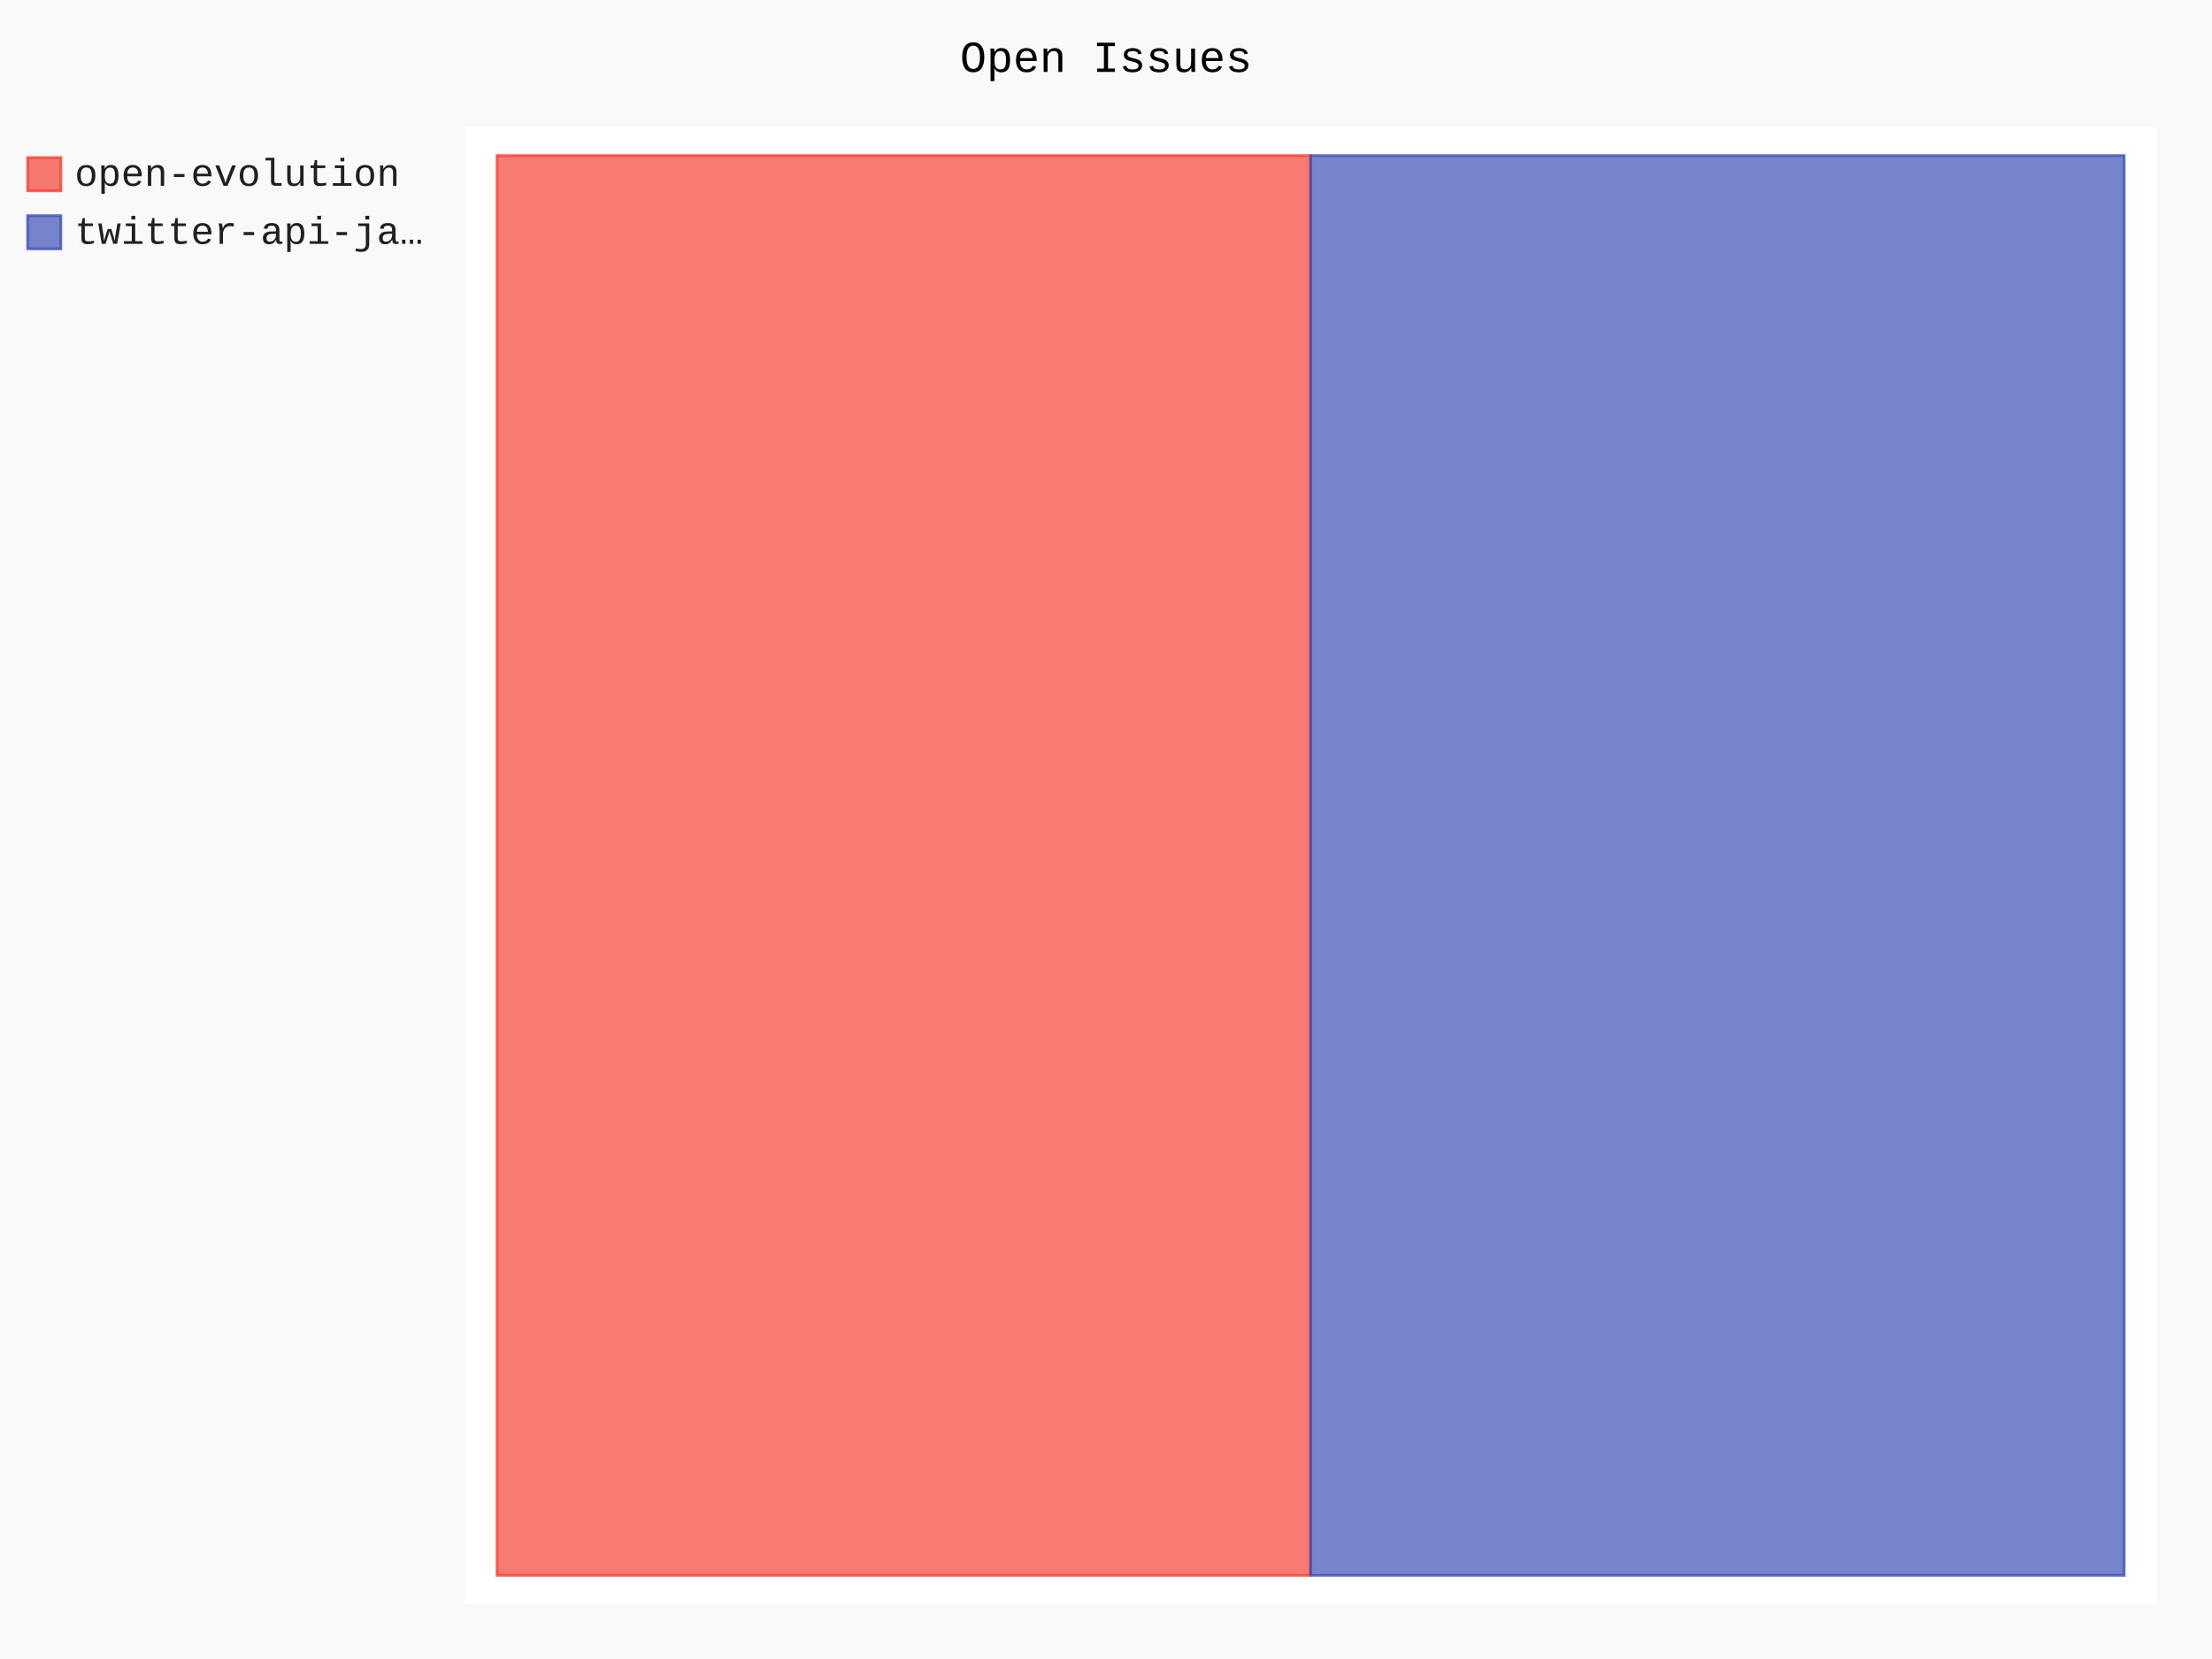
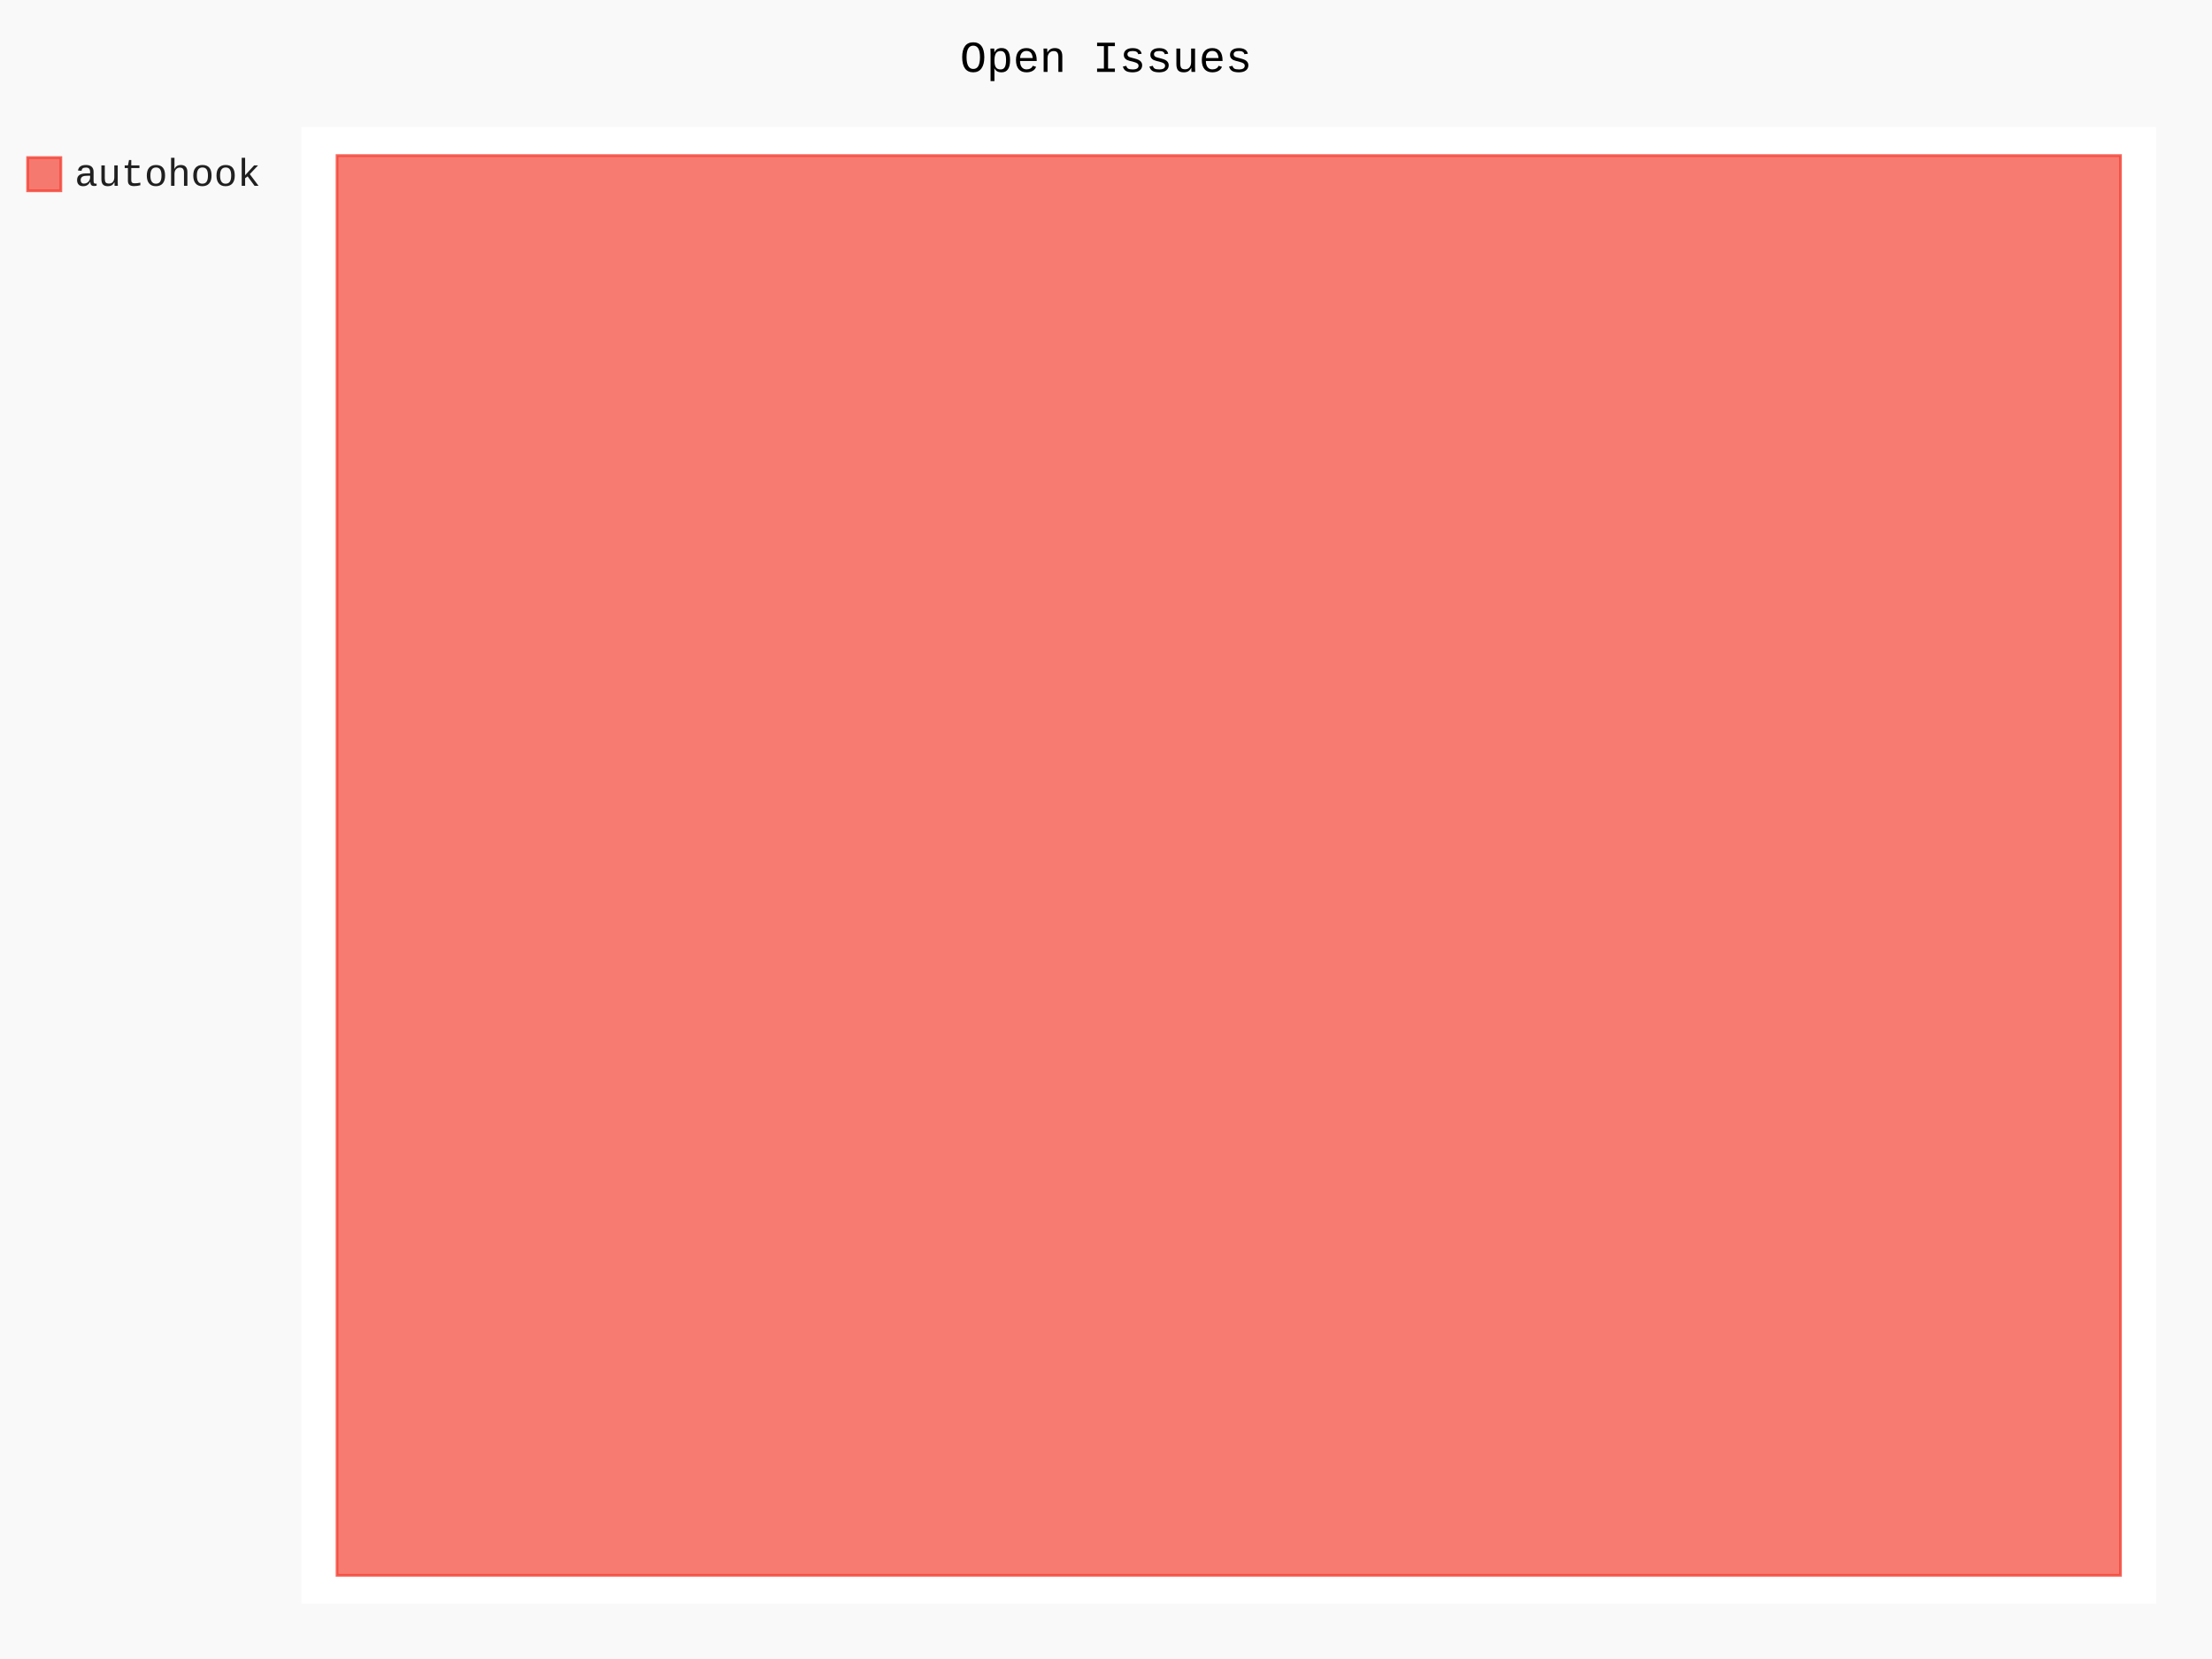
- <svg xmlns="http://www.w3.org/2000/svg" id="chart-68c25b6c-b511-48e2-84a9-10ce4d070ea7" class="pygal-chart" viewBox="0 0 800 600">
+ <svg xmlns="http://www.w3.org/2000/svg" id="chart-52106ffa-4120-457b-a4f6-cfc5858ecccc" class="pygal-chart" viewBox="0 0 800 600">
  <defs>
-     <style type="text/css">#chart-68c25b6c-b511-48e2-84a9-10ce4d070ea7{-webkit-user-select:none;-webkit-font-smoothing:antialiased;font-family:Consolas,"Liberation Mono",Menlo,Courier,monospace}#chart-68c25b6c-b511-48e2-84a9-10ce4d070ea7 .title{font-family:Consolas,"Liberation Mono",Menlo,Courier,monospace;font-size:16px}#chart-68c25b6c-b511-48e2-84a9-10ce4d070ea7 .legends .legend text{font-family:Consolas,"Liberation Mono",Menlo,Courier,monospace;font-size:14px}#chart-68c25b6c-b511-48e2-84a9-10ce4d070ea7 .axis text{font-family:Consolas,"Liberation Mono",Menlo,Courier,monospace;font-size:10px}#chart-68c25b6c-b511-48e2-84a9-10ce4d070ea7 .axis text.major{font-family:Consolas,"Liberation Mono",Menlo,Courier,monospace;font-size:10px}#chart-68c25b6c-b511-48e2-84a9-10ce4d070ea7 .text-overlay text.value{font-family:Consolas,"Liberation Mono",Menlo,Courier,monospace;font-size:16px}#chart-68c25b6c-b511-48e2-84a9-10ce4d070ea7 .text-overlay text.label{font-family:Consolas,"Liberation Mono",Menlo,Courier,monospace;font-size:10px}#chart-68c25b6c-b511-48e2-84a9-10ce4d070ea7 .tooltip{font-family:Consolas,"Liberation Mono",Menlo,Courier,monospace;font-size:14px}#chart-68c25b6c-b511-48e2-84a9-10ce4d070ea7 text.no_data{font-family:Consolas,"Liberation Mono",Menlo,Courier,monospace;font-size:64px}
- #chart-68c25b6c-b511-48e2-84a9-10ce4d070ea7{background-color:rgba(249,249,249,1)}#chart-68c25b6c-b511-48e2-84a9-10ce4d070ea7 path,#chart-68c25b6c-b511-48e2-84a9-10ce4d070ea7 line,#chart-68c25b6c-b511-48e2-84a9-10ce4d070ea7 rect,#chart-68c25b6c-b511-48e2-84a9-10ce4d070ea7 circle{-webkit-transition:150ms;-moz-transition:150ms;transition:150ms}#chart-68c25b6c-b511-48e2-84a9-10ce4d070ea7 .graph &gt; .background{fill:rgba(249,249,249,1)}#chart-68c25b6c-b511-48e2-84a9-10ce4d070ea7 .plot &gt; .background{fill:rgba(255,255,255,1)}#chart-68c25b6c-b511-48e2-84a9-10ce4d070ea7 .graph{fill:rgba(0,0,0,.87)}#chart-68c25b6c-b511-48e2-84a9-10ce4d070ea7 text.no_data{fill:rgba(0,0,0,1)}#chart-68c25b6c-b511-48e2-84a9-10ce4d070ea7 .title{fill:rgba(0,0,0,1)}#chart-68c25b6c-b511-48e2-84a9-10ce4d070ea7 .legends .legend text{fill:rgba(0,0,0,.87)}#chart-68c25b6c-b511-48e2-84a9-10ce4d070ea7 .legends .legend:hover text{fill:rgba(0,0,0,1)}#chart-68c25b6c-b511-48e2-84a9-10ce4d070ea7 .axis .line{stroke:rgba(0,0,0,1)}#chart-68c25b6c-b511-48e2-84a9-10ce4d070ea7 .axis .guide.line{stroke:rgba(0,0,0,.54)}#chart-68c25b6c-b511-48e2-84a9-10ce4d070ea7 .axis .major.line{stroke:rgba(0,0,0,.87)}#chart-68c25b6c-b511-48e2-84a9-10ce4d070ea7 .axis text.major{fill:rgba(0,0,0,1)}#chart-68c25b6c-b511-48e2-84a9-10ce4d070ea7 .axis.y .guides:hover .guide.line,#chart-68c25b6c-b511-48e2-84a9-10ce4d070ea7 .line-graph .axis.x .guides:hover .guide.line,#chart-68c25b6c-b511-48e2-84a9-10ce4d070ea7 .stackedline-graph .axis.x .guides:hover .guide.line,#chart-68c25b6c-b511-48e2-84a9-10ce4d070ea7 .xy-graph .axis.x .guides:hover .guide.line{stroke:rgba(0,0,0,1)}#chart-68c25b6c-b511-48e2-84a9-10ce4d070ea7 .axis .guides:hover text{fill:rgba(0,0,0,1)}#chart-68c25b6c-b511-48e2-84a9-10ce4d070ea7 .reactive{fill-opacity:.7;stroke-opacity:.8;stroke-width:1}#chart-68c25b6c-b511-48e2-84a9-10ce4d070ea7 .ci{stroke:rgba(0,0,0,.87)}#chart-68c25b6c-b511-48e2-84a9-10ce4d070ea7 .reactive.active,#chart-68c25b6c-b511-48e2-84a9-10ce4d070ea7 .active .reactive{fill-opacity:.8;stroke-opacity:.9;stroke-width:4}#chart-68c25b6c-b511-48e2-84a9-10ce4d070ea7 .ci .reactive.active{stroke-width:1.5}#chart-68c25b6c-b511-48e2-84a9-10ce4d070ea7 .series text{fill:rgba(0,0,0,1)}#chart-68c25b6c-b511-48e2-84a9-10ce4d070ea7 .tooltip rect{fill:rgba(255,255,255,1);stroke:rgba(0,0,0,1);-webkit-transition:opacity 150ms;-moz-transition:opacity 150ms;transition:opacity 150ms}#chart-68c25b6c-b511-48e2-84a9-10ce4d070ea7 .tooltip .label{fill:rgba(0,0,0,.87)}#chart-68c25b6c-b511-48e2-84a9-10ce4d070ea7 .tooltip .label{fill:rgba(0,0,0,.87)}#chart-68c25b6c-b511-48e2-84a9-10ce4d070ea7 .tooltip .legend{font-size:.8em;fill:rgba(0,0,0,.54)}#chart-68c25b6c-b511-48e2-84a9-10ce4d070ea7 .tooltip .x_label{font-size:.6em;fill:rgba(0,0,0,1)}#chart-68c25b6c-b511-48e2-84a9-10ce4d070ea7 .tooltip .xlink{font-size:.5em;text-decoration:underline}#chart-68c25b6c-b511-48e2-84a9-10ce4d070ea7 .tooltip .value{font-size:1.5em}#chart-68c25b6c-b511-48e2-84a9-10ce4d070ea7 .bound{font-size:.5em}#chart-68c25b6c-b511-48e2-84a9-10ce4d070ea7 .max-value{font-size:.75em;fill:rgba(0,0,0,.54)}#chart-68c25b6c-b511-48e2-84a9-10ce4d070ea7 .map-element{fill:rgba(255,255,255,1);stroke:rgba(0,0,0,.54) !important}#chart-68c25b6c-b511-48e2-84a9-10ce4d070ea7 .map-element .reactive{fill-opacity:inherit;stroke-opacity:inherit}#chart-68c25b6c-b511-48e2-84a9-10ce4d070ea7 .color-0,#chart-68c25b6c-b511-48e2-84a9-10ce4d070ea7 .color-0 a:visited{stroke:#F44336;fill:#F44336}#chart-68c25b6c-b511-48e2-84a9-10ce4d070ea7 .color-1,#chart-68c25b6c-b511-48e2-84a9-10ce4d070ea7 .color-1 a:visited{stroke:#3F51B5;fill:#3F51B5}#chart-68c25b6c-b511-48e2-84a9-10ce4d070ea7 .text-overlay .color-0 text{fill:black}#chart-68c25b6c-b511-48e2-84a9-10ce4d070ea7 .text-overlay .color-1 text{fill:black}
- #chart-68c25b6c-b511-48e2-84a9-10ce4d070ea7 text.no_data{text-anchor:middle}#chart-68c25b6c-b511-48e2-84a9-10ce4d070ea7 .guide.line{fill:none}#chart-68c25b6c-b511-48e2-84a9-10ce4d070ea7 .centered{text-anchor:middle}#chart-68c25b6c-b511-48e2-84a9-10ce4d070ea7 .title{text-anchor:middle}#chart-68c25b6c-b511-48e2-84a9-10ce4d070ea7 .legends .legend text{fill-opacity:1}#chart-68c25b6c-b511-48e2-84a9-10ce4d070ea7 .axis.x text{text-anchor:middle}#chart-68c25b6c-b511-48e2-84a9-10ce4d070ea7 .axis.x:not(.web) text[transform]{text-anchor:start}#chart-68c25b6c-b511-48e2-84a9-10ce4d070ea7 .axis.x:not(.web) text[transform].backwards{text-anchor:end}#chart-68c25b6c-b511-48e2-84a9-10ce4d070ea7 .axis.y text{text-anchor:end}#chart-68c25b6c-b511-48e2-84a9-10ce4d070ea7 .axis.y text[transform].backwards{text-anchor:start}#chart-68c25b6c-b511-48e2-84a9-10ce4d070ea7 .axis.y2 text{text-anchor:start}#chart-68c25b6c-b511-48e2-84a9-10ce4d070ea7 .axis.y2 text[transform].backwards{text-anchor:end}#chart-68c25b6c-b511-48e2-84a9-10ce4d070ea7 .axis .guide.line{stroke-dasharray:4,4;stroke:black}#chart-68c25b6c-b511-48e2-84a9-10ce4d070ea7 .axis .major.guide.line{stroke-dasharray:6,6;stroke:black}#chart-68c25b6c-b511-48e2-84a9-10ce4d070ea7 .horizontal .axis.y .guide.line,#chart-68c25b6c-b511-48e2-84a9-10ce4d070ea7 .horizontal .axis.y2 .guide.line,#chart-68c25b6c-b511-48e2-84a9-10ce4d070ea7 .vertical .axis.x .guide.line{opacity:0}#chart-68c25b6c-b511-48e2-84a9-10ce4d070ea7 .horizontal .axis.always_show .guide.line,#chart-68c25b6c-b511-48e2-84a9-10ce4d070ea7 .vertical .axis.always_show .guide.line{opacity:1 !important}#chart-68c25b6c-b511-48e2-84a9-10ce4d070ea7 .axis.y .guides:hover .guide.line,#chart-68c25b6c-b511-48e2-84a9-10ce4d070ea7 .axis.y2 .guides:hover .guide.line,#chart-68c25b6c-b511-48e2-84a9-10ce4d070ea7 .axis.x .guides:hover .guide.line{opacity:1}#chart-68c25b6c-b511-48e2-84a9-10ce4d070ea7 .axis .guides:hover text{opacity:1}#chart-68c25b6c-b511-48e2-84a9-10ce4d070ea7 .nofill{fill:none}#chart-68c25b6c-b511-48e2-84a9-10ce4d070ea7 .subtle-fill{fill-opacity:.2}#chart-68c25b6c-b511-48e2-84a9-10ce4d070ea7 .dot{stroke-width:1px;fill-opacity:1;stroke-opacity:1}#chart-68c25b6c-b511-48e2-84a9-10ce4d070ea7 .dot.active{stroke-width:5px}#chart-68c25b6c-b511-48e2-84a9-10ce4d070ea7 .dot.negative{fill:transparent}#chart-68c25b6c-b511-48e2-84a9-10ce4d070ea7 text,#chart-68c25b6c-b511-48e2-84a9-10ce4d070ea7 tspan{stroke:none !important}#chart-68c25b6c-b511-48e2-84a9-10ce4d070ea7 .series text.active{opacity:1}#chart-68c25b6c-b511-48e2-84a9-10ce4d070ea7 .tooltip rect{fill-opacity:.95;stroke-width:.5}#chart-68c25b6c-b511-48e2-84a9-10ce4d070ea7 .tooltip text{fill-opacity:1}#chart-68c25b6c-b511-48e2-84a9-10ce4d070ea7 .showable{visibility:hidden}#chart-68c25b6c-b511-48e2-84a9-10ce4d070ea7 .showable.shown{visibility:visible}#chart-68c25b6c-b511-48e2-84a9-10ce4d070ea7 .gauge-background{fill:rgba(229,229,229,1);stroke:none}#chart-68c25b6c-b511-48e2-84a9-10ce4d070ea7 .bg-lines{stroke:rgba(249,249,249,1);stroke-width:2px}</style>
+     <style type="text/css">#chart-52106ffa-4120-457b-a4f6-cfc5858ecccc{-webkit-user-select:none;-webkit-font-smoothing:antialiased;font-family:Consolas,"Liberation Mono",Menlo,Courier,monospace}#chart-52106ffa-4120-457b-a4f6-cfc5858ecccc .title{font-family:Consolas,"Liberation Mono",Menlo,Courier,monospace;font-size:16px}#chart-52106ffa-4120-457b-a4f6-cfc5858ecccc .legends .legend text{font-family:Consolas,"Liberation Mono",Menlo,Courier,monospace;font-size:14px}#chart-52106ffa-4120-457b-a4f6-cfc5858ecccc .axis text{font-family:Consolas,"Liberation Mono",Menlo,Courier,monospace;font-size:10px}#chart-52106ffa-4120-457b-a4f6-cfc5858ecccc .axis text.major{font-family:Consolas,"Liberation Mono",Menlo,Courier,monospace;font-size:10px}#chart-52106ffa-4120-457b-a4f6-cfc5858ecccc .text-overlay text.value{font-family:Consolas,"Liberation Mono",Menlo,Courier,monospace;font-size:16px}#chart-52106ffa-4120-457b-a4f6-cfc5858ecccc .text-overlay text.label{font-family:Consolas,"Liberation Mono",Menlo,Courier,monospace;font-size:10px}#chart-52106ffa-4120-457b-a4f6-cfc5858ecccc .tooltip{font-family:Consolas,"Liberation Mono",Menlo,Courier,monospace;font-size:14px}#chart-52106ffa-4120-457b-a4f6-cfc5858ecccc text.no_data{font-family:Consolas,"Liberation Mono",Menlo,Courier,monospace;font-size:64px}
+ #chart-52106ffa-4120-457b-a4f6-cfc5858ecccc{background-color:rgba(249,249,249,1)}#chart-52106ffa-4120-457b-a4f6-cfc5858ecccc path,#chart-52106ffa-4120-457b-a4f6-cfc5858ecccc line,#chart-52106ffa-4120-457b-a4f6-cfc5858ecccc rect,#chart-52106ffa-4120-457b-a4f6-cfc5858ecccc circle{-webkit-transition:150ms;-moz-transition:150ms;transition:150ms}#chart-52106ffa-4120-457b-a4f6-cfc5858ecccc .graph &gt; .background{fill:rgba(249,249,249,1)}#chart-52106ffa-4120-457b-a4f6-cfc5858ecccc .plot &gt; .background{fill:rgba(255,255,255,1)}#chart-52106ffa-4120-457b-a4f6-cfc5858ecccc .graph{fill:rgba(0,0,0,.87)}#chart-52106ffa-4120-457b-a4f6-cfc5858ecccc text.no_data{fill:rgba(0,0,0,1)}#chart-52106ffa-4120-457b-a4f6-cfc5858ecccc .title{fill:rgba(0,0,0,1)}#chart-52106ffa-4120-457b-a4f6-cfc5858ecccc .legends .legend text{fill:rgba(0,0,0,.87)}#chart-52106ffa-4120-457b-a4f6-cfc5858ecccc .legends .legend:hover text{fill:rgba(0,0,0,1)}#chart-52106ffa-4120-457b-a4f6-cfc5858ecccc .axis .line{stroke:rgba(0,0,0,1)}#chart-52106ffa-4120-457b-a4f6-cfc5858ecccc .axis .guide.line{stroke:rgba(0,0,0,.54)}#chart-52106ffa-4120-457b-a4f6-cfc5858ecccc .axis .major.line{stroke:rgba(0,0,0,.87)}#chart-52106ffa-4120-457b-a4f6-cfc5858ecccc .axis text.major{fill:rgba(0,0,0,1)}#chart-52106ffa-4120-457b-a4f6-cfc5858ecccc .axis.y .guides:hover .guide.line,#chart-52106ffa-4120-457b-a4f6-cfc5858ecccc .line-graph .axis.x .guides:hover .guide.line,#chart-52106ffa-4120-457b-a4f6-cfc5858ecccc .stackedline-graph .axis.x .guides:hover .guide.line,#chart-52106ffa-4120-457b-a4f6-cfc5858ecccc .xy-graph .axis.x .guides:hover .guide.line{stroke:rgba(0,0,0,1)}#chart-52106ffa-4120-457b-a4f6-cfc5858ecccc .axis .guides:hover text{fill:rgba(0,0,0,1)}#chart-52106ffa-4120-457b-a4f6-cfc5858ecccc .reactive{fill-opacity:.7;stroke-opacity:.8;stroke-width:1}#chart-52106ffa-4120-457b-a4f6-cfc5858ecccc .ci{stroke:rgba(0,0,0,.87)}#chart-52106ffa-4120-457b-a4f6-cfc5858ecccc .reactive.active,#chart-52106ffa-4120-457b-a4f6-cfc5858ecccc .active .reactive{fill-opacity:.8;stroke-opacity:.9;stroke-width:4}#chart-52106ffa-4120-457b-a4f6-cfc5858ecccc .ci .reactive.active{stroke-width:1.5}#chart-52106ffa-4120-457b-a4f6-cfc5858ecccc .series text{fill:rgba(0,0,0,1)}#chart-52106ffa-4120-457b-a4f6-cfc5858ecccc .tooltip rect{fill:rgba(255,255,255,1);stroke:rgba(0,0,0,1);-webkit-transition:opacity 150ms;-moz-transition:opacity 150ms;transition:opacity 150ms}#chart-52106ffa-4120-457b-a4f6-cfc5858ecccc .tooltip .label{fill:rgba(0,0,0,.87)}#chart-52106ffa-4120-457b-a4f6-cfc5858ecccc .tooltip .label{fill:rgba(0,0,0,.87)}#chart-52106ffa-4120-457b-a4f6-cfc5858ecccc .tooltip .legend{font-size:.8em;fill:rgba(0,0,0,.54)}#chart-52106ffa-4120-457b-a4f6-cfc5858ecccc .tooltip .x_label{font-size:.6em;fill:rgba(0,0,0,1)}#chart-52106ffa-4120-457b-a4f6-cfc5858ecccc .tooltip .xlink{font-size:.5em;text-decoration:underline}#chart-52106ffa-4120-457b-a4f6-cfc5858ecccc .tooltip .value{font-size:1.5em}#chart-52106ffa-4120-457b-a4f6-cfc5858ecccc .bound{font-size:.5em}#chart-52106ffa-4120-457b-a4f6-cfc5858ecccc .max-value{font-size:.75em;fill:rgba(0,0,0,.54)}#chart-52106ffa-4120-457b-a4f6-cfc5858ecccc .map-element{fill:rgba(255,255,255,1);stroke:rgba(0,0,0,.54) !important}#chart-52106ffa-4120-457b-a4f6-cfc5858ecccc .map-element .reactive{fill-opacity:inherit;stroke-opacity:inherit}#chart-52106ffa-4120-457b-a4f6-cfc5858ecccc .color-0,#chart-52106ffa-4120-457b-a4f6-cfc5858ecccc .color-0 a:visited{stroke:#F44336;fill:#F44336}#chart-52106ffa-4120-457b-a4f6-cfc5858ecccc .text-overlay .color-0 text{fill:black}
+ #chart-52106ffa-4120-457b-a4f6-cfc5858ecccc text.no_data{text-anchor:middle}#chart-52106ffa-4120-457b-a4f6-cfc5858ecccc .guide.line{fill:none}#chart-52106ffa-4120-457b-a4f6-cfc5858ecccc .centered{text-anchor:middle}#chart-52106ffa-4120-457b-a4f6-cfc5858ecccc .title{text-anchor:middle}#chart-52106ffa-4120-457b-a4f6-cfc5858ecccc .legends .legend text{fill-opacity:1}#chart-52106ffa-4120-457b-a4f6-cfc5858ecccc .axis.x text{text-anchor:middle}#chart-52106ffa-4120-457b-a4f6-cfc5858ecccc .axis.x:not(.web) text[transform]{text-anchor:start}#chart-52106ffa-4120-457b-a4f6-cfc5858ecccc .axis.x:not(.web) text[transform].backwards{text-anchor:end}#chart-52106ffa-4120-457b-a4f6-cfc5858ecccc .axis.y text{text-anchor:end}#chart-52106ffa-4120-457b-a4f6-cfc5858ecccc .axis.y text[transform].backwards{text-anchor:start}#chart-52106ffa-4120-457b-a4f6-cfc5858ecccc .axis.y2 text{text-anchor:start}#chart-52106ffa-4120-457b-a4f6-cfc5858ecccc .axis.y2 text[transform].backwards{text-anchor:end}#chart-52106ffa-4120-457b-a4f6-cfc5858ecccc .axis .guide.line{stroke-dasharray:4,4;stroke:black}#chart-52106ffa-4120-457b-a4f6-cfc5858ecccc .axis .major.guide.line{stroke-dasharray:6,6;stroke:black}#chart-52106ffa-4120-457b-a4f6-cfc5858ecccc .horizontal .axis.y .guide.line,#chart-52106ffa-4120-457b-a4f6-cfc5858ecccc .horizontal .axis.y2 .guide.line,#chart-52106ffa-4120-457b-a4f6-cfc5858ecccc .vertical .axis.x .guide.line{opacity:0}#chart-52106ffa-4120-457b-a4f6-cfc5858ecccc .horizontal .axis.always_show .guide.line,#chart-52106ffa-4120-457b-a4f6-cfc5858ecccc .vertical .axis.always_show .guide.line{opacity:1 !important}#chart-52106ffa-4120-457b-a4f6-cfc5858ecccc .axis.y .guides:hover .guide.line,#chart-52106ffa-4120-457b-a4f6-cfc5858ecccc .axis.y2 .guides:hover .guide.line,#chart-52106ffa-4120-457b-a4f6-cfc5858ecccc .axis.x .guides:hover .guide.line{opacity:1}#chart-52106ffa-4120-457b-a4f6-cfc5858ecccc .axis .guides:hover text{opacity:1}#chart-52106ffa-4120-457b-a4f6-cfc5858ecccc .nofill{fill:none}#chart-52106ffa-4120-457b-a4f6-cfc5858ecccc .subtle-fill{fill-opacity:.2}#chart-52106ffa-4120-457b-a4f6-cfc5858ecccc .dot{stroke-width:1px;fill-opacity:1;stroke-opacity:1}#chart-52106ffa-4120-457b-a4f6-cfc5858ecccc .dot.active{stroke-width:5px}#chart-52106ffa-4120-457b-a4f6-cfc5858ecccc .dot.negative{fill:transparent}#chart-52106ffa-4120-457b-a4f6-cfc5858ecccc text,#chart-52106ffa-4120-457b-a4f6-cfc5858ecccc tspan{stroke:none !important}#chart-52106ffa-4120-457b-a4f6-cfc5858ecccc .series text.active{opacity:1}#chart-52106ffa-4120-457b-a4f6-cfc5858ecccc .tooltip rect{fill-opacity:.95;stroke-width:.5}#chart-52106ffa-4120-457b-a4f6-cfc5858ecccc .tooltip text{fill-opacity:1}#chart-52106ffa-4120-457b-a4f6-cfc5858ecccc .showable{visibility:hidden}#chart-52106ffa-4120-457b-a4f6-cfc5858ecccc .showable.shown{visibility:visible}#chart-52106ffa-4120-457b-a4f6-cfc5858ecccc .gauge-background{fill:rgba(229,229,229,1);stroke:none}#chart-52106ffa-4120-457b-a4f6-cfc5858ecccc .bg-lines{stroke:rgba(249,249,249,1);stroke-width:2px}</style>
  </defs>
  <g class="graph treemap-graph vertical">
    <rect x="0" y="0" width="800" height="600" class="background" />
-     <g transform="translate(168, 46)" class="plot">
-       <rect x="0" y="0" width="612.0" height="534" class="background" />
+     <g transform="translate(109, 46)" class="plot">
+       <rect x="0" y="0" width="670.8" height="534" class="background" />
      <g class="series serie-0 color-0">
        <g class="rects">
          <g class="rect">
-             <rect x="11.769" y="10.269" width="294.231" height="513.462" class="rect reactive tooltip-trigger" />
-           </g>
-         </g>
-       </g>
-       <g class="series serie-1 color-1">
-         <g class="rects">
-           <g class="rect">
-             <rect x="306.0" y="10.269" width="294.231" height="513.462" class="rect reactive tooltip-trigger" />
+             <rect x="12.9" y="10.269" width="645.0" height="513.462" class="rect reactive tooltip-trigger" />
          </g>
        </g>
      </g>
    </g>
    <g class="titles">
      <text x="400.0" y="26" class="title plot_title">Open Issues</text>
    </g>
-     <g transform="translate(168, 46)" class="plot overlay">
+     <g transform="translate(109, 46)" class="plot overlay">
      <g class="series serie-0 color-0" />
-       <g class="series serie-1 color-1" />
    </g>
-     <g transform="translate(168, 46)" class="plot text-overlay">
+     <g transform="translate(109, 46)" class="plot text-overlay">
      <g class="series serie-0 color-0" />
-       <g class="series serie-1 color-1" />
    </g>
-     <g transform="translate(168, 46)" class="plot tooltip-overlay">
+     <g transform="translate(109, 46)" class="plot tooltip-overlay">
      <g transform="translate(0 0)" style="opacity: 0" class="tooltip">
        <rect rx="0" ry="0" width="0" height="0" class="tooltip-box" />
        <g class="text" />
      </g>
    </g>
    <g transform="translate(10, 56)" class="legends">
      <g id="activate-serie-0" class="legend reactive activate-serie">
        <rect x="0.0" y="1.0" width="12" height="12" class="color-0 reactive" />
-         <text x="17.0" y="11.2">open-evolution</text>
-       </g>
-       <g id="activate-serie-1" class="legend reactive activate-serie">
-         <rect x="0.0" y="22.0" width="12" height="12" class="color-1 reactive" />
-         <text x="17.0" y="32.2">twitter-api-ja…</text>
+         <text x="17.0" y="11.2">autohook</text>
      </g>
    </g>
    <g transform="translate(790, 56)" class="legends" />
  </g>
</svg>
